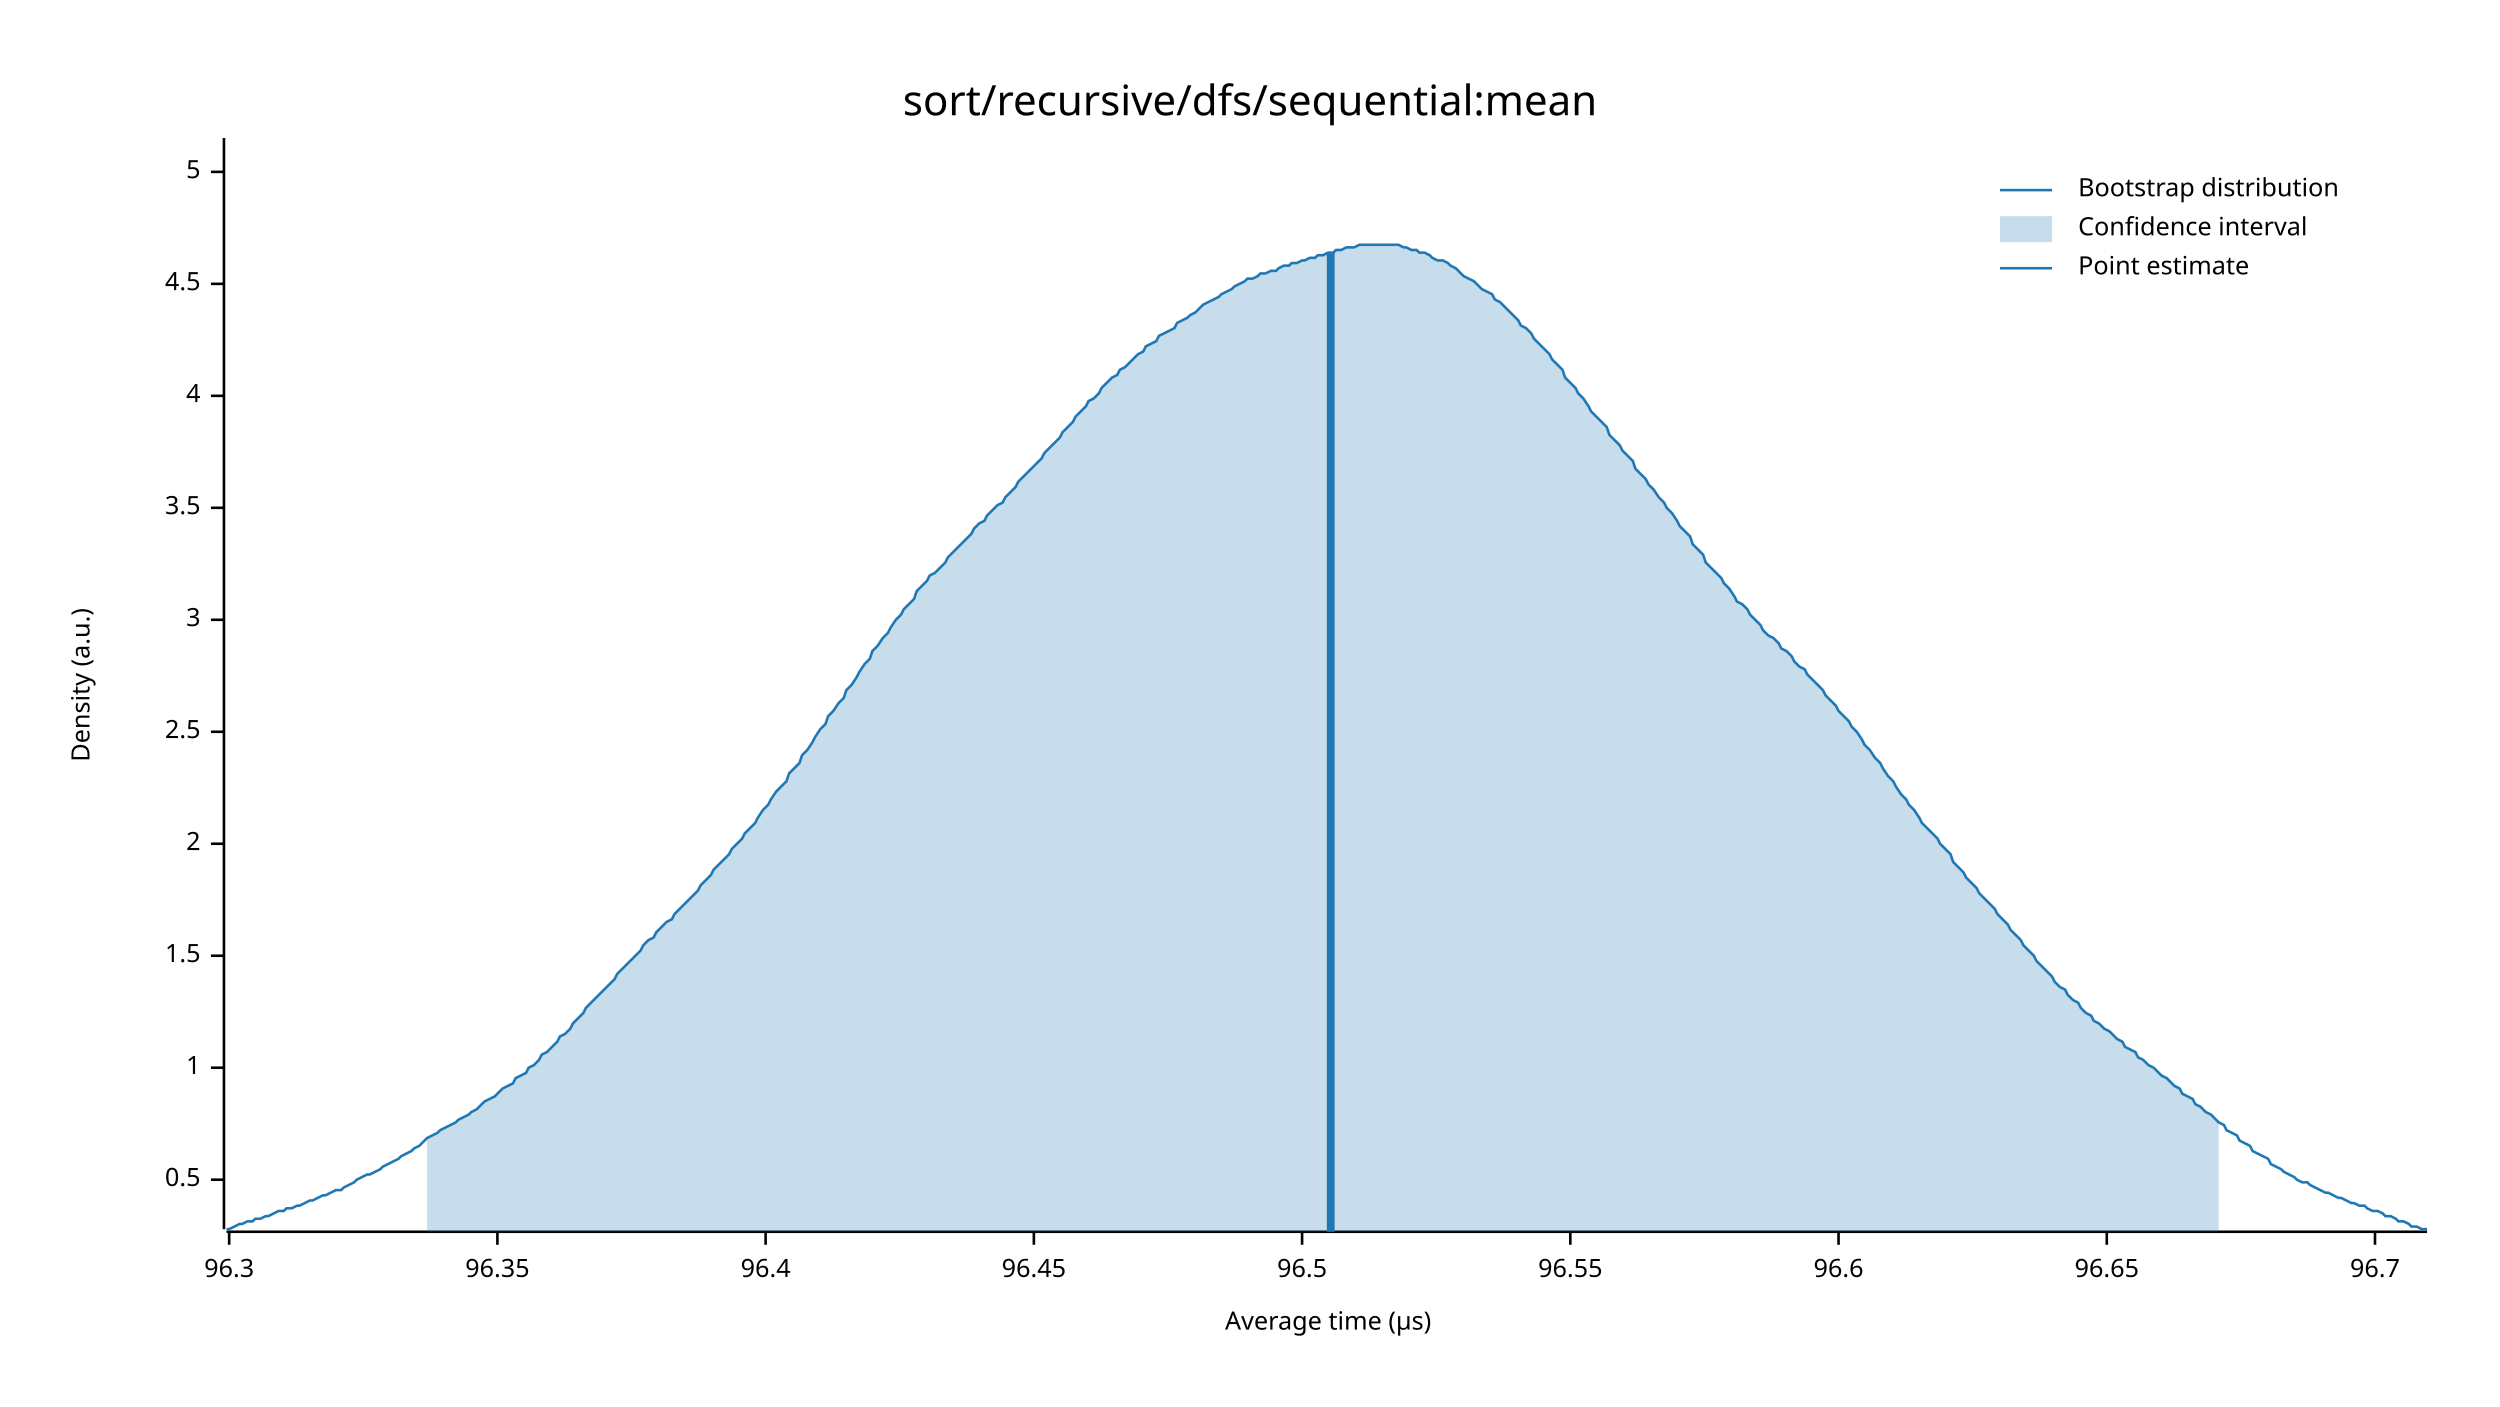
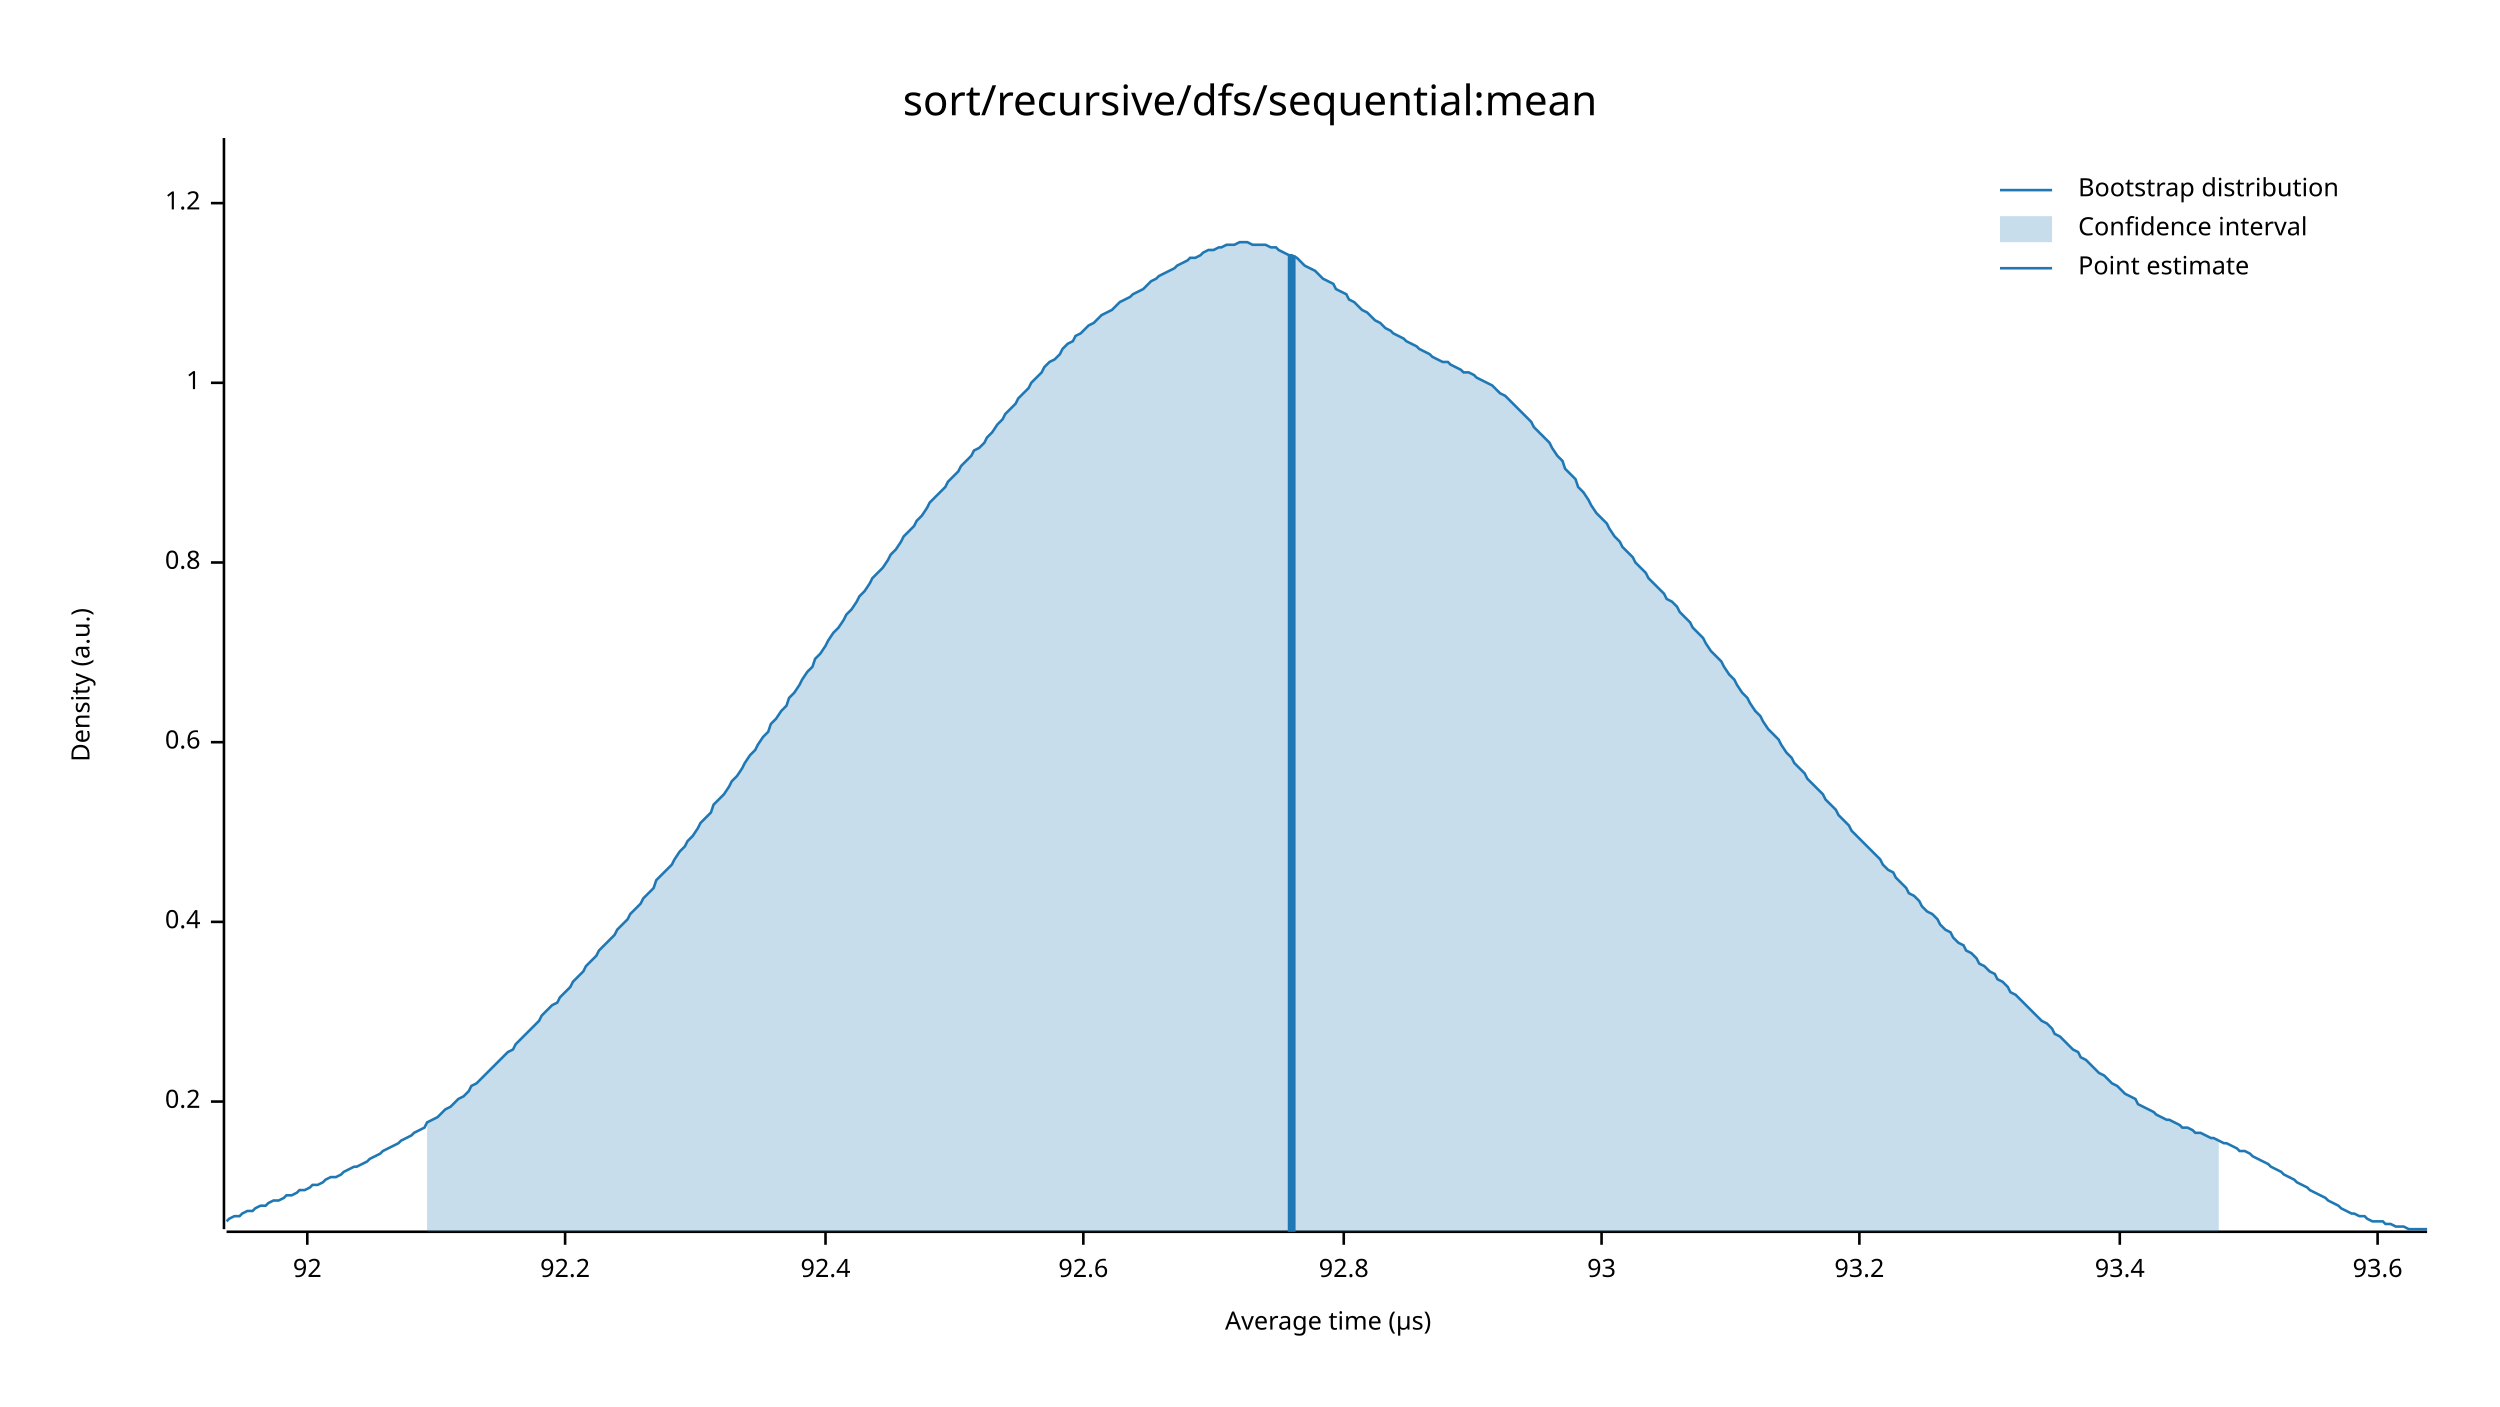
<svg xmlns="http://www.w3.org/2000/svg" width="960" height="540" viewBox="0 0 960 540">
  <text x="480" y="32" dy="0.76em" text-anchor="middle" font-family="sans-serif" font-size="16.129" opacity="1" fill="#000000">
sort/recursive/dfs/sequential:mean
</text>
  <text x="27" y="263" dy="0.76em" text-anchor="middle" font-family="sans-serif" font-size="9.677" opacity="1" fill="#000000" transform="rotate(270, 27, 263)">
Density (a.u.)
</text>
  <text x="510" y="513" dy="-0.5ex" text-anchor="middle" font-family="sans-serif" font-size="9.677" opacity="1" fill="#000000">
Average time (µs)
</text>
  <polyline fill="none" opacity="1" stroke="#000000" stroke-width="1" points="86,53 86,472 " />
-   <text x="77" y="453" dy="0.5ex" text-anchor="end" font-family="sans-serif" font-size="9.677" opacity="1" fill="#000000">
- 0.5
+   <text x="77" y="423" dy="0.5ex" text-anchor="end" font-family="sans-serif" font-size="9.677" opacity="1" fill="#000000">
+ 0.2
</text>
-   <polyline fill="none" opacity="1" stroke="#000000" stroke-width="1" points="81,453 86,453 " />
-   <text x="77" y="410" dy="0.5ex" text-anchor="end" font-family="sans-serif" font-size="9.677" opacity="1" fill="#000000">
+   <polyline fill="none" opacity="1" stroke="#000000" stroke-width="1" points="81,423 86,423 " />
+   <text x="77" y="354" dy="0.5ex" text-anchor="end" font-family="sans-serif" font-size="9.677" opacity="1" fill="#000000">
+ 0.4
+ </text>
+   <polyline fill="none" opacity="1" stroke="#000000" stroke-width="1" points="81,354 86,354 " />
+   <text x="77" y="285" dy="0.5ex" text-anchor="end" font-family="sans-serif" font-size="9.677" opacity="1" fill="#000000">
+ 0.6
+ </text>
+   <polyline fill="none" opacity="1" stroke="#000000" stroke-width="1" points="81,285 86,285 " />
+   <text x="77" y="216" dy="0.5ex" text-anchor="end" font-family="sans-serif" font-size="9.677" opacity="1" fill="#000000">
+ 0.8
+ </text>
+   <polyline fill="none" opacity="1" stroke="#000000" stroke-width="1" points="81,216 86,216 " />
+   <text x="77" y="147" dy="0.5ex" text-anchor="end" font-family="sans-serif" font-size="9.677" opacity="1" fill="#000000">
1
</text>
-   <polyline fill="none" opacity="1" stroke="#000000" stroke-width="1" points="81,410 86,410 " />
-   <text x="77" y="367" dy="0.5ex" text-anchor="end" font-family="sans-serif" font-size="9.677" opacity="1" fill="#000000">
- 1.5
+   <polyline fill="none" opacity="1" stroke="#000000" stroke-width="1" points="81,147 86,147 " />
+   <text x="77" y="78" dy="0.5ex" text-anchor="end" font-family="sans-serif" font-size="9.677" opacity="1" fill="#000000">
+ 1.2
</text>
-   <polyline fill="none" opacity="1" stroke="#000000" stroke-width="1" points="81,367 86,367 " />
-   <text x="77" y="324" dy="0.5ex" text-anchor="end" font-family="sans-serif" font-size="9.677" opacity="1" fill="#000000">
- 2
+   <polyline fill="none" opacity="1" stroke="#000000" stroke-width="1" points="81,78 86,78 " />
+   <polyline fill="none" opacity="1" stroke="#000000" stroke-width="1" points="87,473 932,473 " />
+   <text x="118" y="483" dy="0.76em" text-anchor="middle" font-family="sans-serif" font-size="9.677" opacity="1" fill="#000000">
+ 92
</text>
-   <polyline fill="none" opacity="1" stroke="#000000" stroke-width="1" points="81,324 86,324 " />
-   <text x="77" y="281" dy="0.5ex" text-anchor="end" font-family="sans-serif" font-size="9.677" opacity="1" fill="#000000">
- 2.5
+   <polyline fill="none" opacity="1" stroke="#000000" stroke-width="1" points="118,473 118,478 " />
+   <text x="217" y="483" dy="0.76em" text-anchor="middle" font-family="sans-serif" font-size="9.677" opacity="1" fill="#000000">
+ 92.2
</text>
-   <polyline fill="none" opacity="1" stroke="#000000" stroke-width="1" points="81,281 86,281 " />
-   <text x="77" y="238" dy="0.5ex" text-anchor="end" font-family="sans-serif" font-size="9.677" opacity="1" fill="#000000">
- 3
+   <polyline fill="none" opacity="1" stroke="#000000" stroke-width="1" points="217,473 217,478 " />
+   <text x="317" y="483" dy="0.76em" text-anchor="middle" font-family="sans-serif" font-size="9.677" opacity="1" fill="#000000">
+ 92.4
</text>
-   <polyline fill="none" opacity="1" stroke="#000000" stroke-width="1" points="81,238 86,238 " />
-   <text x="77" y="195" dy="0.5ex" text-anchor="end" font-family="sans-serif" font-size="9.677" opacity="1" fill="#000000">
- 3.5
+   <polyline fill="none" opacity="1" stroke="#000000" stroke-width="1" points="317,473 317,478 " />
+   <text x="416" y="483" dy="0.76em" text-anchor="middle" font-family="sans-serif" font-size="9.677" opacity="1" fill="#000000">
+ 92.6
</text>
-   <polyline fill="none" opacity="1" stroke="#000000" stroke-width="1" points="81,195 86,195 " />
-   <text x="77" y="152" dy="0.5ex" text-anchor="end" font-family="sans-serif" font-size="9.677" opacity="1" fill="#000000">
- 4
+   <polyline fill="none" opacity="1" stroke="#000000" stroke-width="1" points="416,473 416,478 " />
+   <text x="516" y="483" dy="0.76em" text-anchor="middle" font-family="sans-serif" font-size="9.677" opacity="1" fill="#000000">
+ 92.8
</text>
-   <polyline fill="none" opacity="1" stroke="#000000" stroke-width="1" points="81,152 86,152 " />
-   <text x="77" y="109" dy="0.5ex" text-anchor="end" font-family="sans-serif" font-size="9.677" opacity="1" fill="#000000">
- 4.5
+   <polyline fill="none" opacity="1" stroke="#000000" stroke-width="1" points="516,473 516,478 " />
+   <text x="615" y="483" dy="0.76em" text-anchor="middle" font-family="sans-serif" font-size="9.677" opacity="1" fill="#000000">
+ 93
</text>
-   <polyline fill="none" opacity="1" stroke="#000000" stroke-width="1" points="81,109 86,109 " />
-   <text x="77" y="66" dy="0.5ex" text-anchor="end" font-family="sans-serif" font-size="9.677" opacity="1" fill="#000000">
- 5
+   <polyline fill="none" opacity="1" stroke="#000000" stroke-width="1" points="615,473 615,478 " />
+   <text x="714" y="483" dy="0.76em" text-anchor="middle" font-family="sans-serif" font-size="9.677" opacity="1" fill="#000000">
+ 93.2
</text>
-   <polyline fill="none" opacity="1" stroke="#000000" stroke-width="1" points="81,66 86,66 " />
-   <polyline fill="none" opacity="1" stroke="#000000" stroke-width="1" points="87,473 932,473 " />
-   <text x="88" y="483" dy="0.76em" text-anchor="middle" font-family="sans-serif" font-size="9.677" opacity="1" fill="#000000">
- 96.3
+   <polyline fill="none" opacity="1" stroke="#000000" stroke-width="1" points="714,473 714,478 " />
+   <text x="814" y="483" dy="0.76em" text-anchor="middle" font-family="sans-serif" font-size="9.677" opacity="1" fill="#000000">
+ 93.4
</text>
-   <polyline fill="none" opacity="1" stroke="#000000" stroke-width="1" points="88,473 88,478 " />
-   <text x="191" y="483" dy="0.76em" text-anchor="middle" font-family="sans-serif" font-size="9.677" opacity="1" fill="#000000">
- 96.35
+   <polyline fill="none" opacity="1" stroke="#000000" stroke-width="1" points="814,473 814,478 " />
+   <text x="913" y="483" dy="0.76em" text-anchor="middle" font-family="sans-serif" font-size="9.677" opacity="1" fill="#000000">
+ 93.6
</text>
-   <polyline fill="none" opacity="1" stroke="#000000" stroke-width="1" points="191,473 191,478 " />
-   <text x="294" y="483" dy="0.76em" text-anchor="middle" font-family="sans-serif" font-size="9.677" opacity="1" fill="#000000">
- 96.4
- </text>
-   <polyline fill="none" opacity="1" stroke="#000000" stroke-width="1" points="294,473 294,478 " />
-   <text x="397" y="483" dy="0.76em" text-anchor="middle" font-family="sans-serif" font-size="9.677" opacity="1" fill="#000000">
- 96.45
- </text>
-   <polyline fill="none" opacity="1" stroke="#000000" stroke-width="1" points="397,473 397,478 " />
-   <text x="500" y="483" dy="0.76em" text-anchor="middle" font-family="sans-serif" font-size="9.677" opacity="1" fill="#000000">
- 96.5
- </text>
-   <polyline fill="none" opacity="1" stroke="#000000" stroke-width="1" points="500,473 500,478 " />
-   <text x="603" y="483" dy="0.76em" text-anchor="middle" font-family="sans-serif" font-size="9.677" opacity="1" fill="#000000">
- 96.55
- </text>
-   <polyline fill="none" opacity="1" stroke="#000000" stroke-width="1" points="603,473 603,478 " />
-   <text x="706" y="483" dy="0.76em" text-anchor="middle" font-family="sans-serif" font-size="9.677" opacity="1" fill="#000000">
- 96.6
- </text>
-   <polyline fill="none" opacity="1" stroke="#000000" stroke-width="1" points="706,473 706,478 " />
-   <text x="809" y="483" dy="0.76em" text-anchor="middle" font-family="sans-serif" font-size="9.677" opacity="1" fill="#000000">
- 96.65
- </text>
-   <polyline fill="none" opacity="1" stroke="#000000" stroke-width="1" points="809,473 809,478 " />
-   <text x="912" y="483" dy="0.76em" text-anchor="middle" font-family="sans-serif" font-size="9.677" opacity="1" fill="#000000">
- 96.7
- </text>
-   <polyline fill="none" opacity="1" stroke="#000000" stroke-width="1" points="912,473 912,478 " />
-   <polyline fill="none" opacity="1" stroke="#1F78B4" stroke-width="1" points="87,472 88,472 90,471 92,470 93,470 95,469 97,469 98,468 100,468 102,467 103,467 105,466 107,465 109,465 110,464 112,464 114,463 115,463 117,462 119,461 120,461 122,460 124,459 125,459 127,458 129,457 131,457 132,456 134,455 136,454 137,453 139,452 141,451 142,451 144,450 146,449 147,448 149,447 151,446 153,445 154,444 156,443 158,442 159,441 161,440 163,438 164,437 166,436 168,435 169,434 171,433 173,432 175,431 176,430 178,429 180,428 181,427 183,426 185,424 186,423 188,422 190,421 191,420 193,418 195,417 197,416 198,414 200,413 202,412 203,410 205,409 207,407 208,405 210,404 212,402 214,400 215,398 217,397 219,395 220,393 222,391 224,389 225,387 227,385 229,383 230,382 232,380 234,378 236,376 237,374 239,372 241,370 242,369 244,367 246,365 247,363 249,361 251,360 252,358 254,356 256,354 258,353 259,351 261,349 263,347 264,346 266,344 268,342 269,340 271,338 273,336 274,334 276,332 278,330 280,328 281,326 283,324 285,322 286,320 288,318 290,316 291,314 293,311 295,309 296,307 298,304 300,302 302,300 303,297 305,295 307,293 308,290 310,288 312,285 313,283 315,280 317,278 318,275 320,273 322,270 324,268 325,265 327,263 329,260 330,258 332,255 334,253 335,250 337,248 339,245 341,243 342,241 344,238 346,236 347,234 349,232 351,230 352,227 354,225 356,223 357,221 359,220 361,218 363,216 364,214 366,212 368,210 369,209 371,207 373,205 374,203 376,201 378,200 379,198 381,196 383,194 385,193 386,191 388,189 390,187 391,185 393,183 395,181 396,180 398,178 400,176 401,174 403,172 405,170 407,168 408,166 410,164 412,162 413,160 415,158 417,156 418,154 420,153 422,151 423,149 425,147 427,145 429,144 430,142 432,141 434,139 435,138 437,136 439,135 440,133 442,132 444,131 445,129 447,128 449,127 451,126 452,124 454,123 456,122 457,121 459,120 461,118 462,117 464,116 466,115 468,114 469,113 471,112 473,111 474,110 476,109 478,108 479,107 481,107 483,106 484,105 486,105 488,104 490,104 491,103 493,102 495,102 496,101 498,101 500,100 501,100 503,99 505,99 506,98 508,98 510,97 512,97 513,96 515,96 517,95 518,95 520,95 522,94 523,94 525,94 527,94 528,94 530,94 532,94 534,94 535,94 537,94 539,95 540,95 542,96 544,96 545,97 547,97 549,98 550,99 552,100 554,100 556,101 557,102 559,103 561,105 562,106 564,107 566,108 567,109 569,111 571,112 573,113 574,115 576,116 578,118 579,119 581,121 583,123 584,125 586,126 588,128 589,130 591,132 593,134 595,136 596,138 598,140 600,142 601,145 603,147 605,149 606,151 608,153 610,156 611,158 613,160 615,162 617,164 618,167 620,169 622,171 623,173 625,175 627,177 628,180 630,182 632,184 633,186 635,188 637,191 639,193 640,195 642,197 644,200 645,202 647,204 649,206 650,209 652,211 654,213 655,216 657,218 659,220 661,222 662,224 664,226 666,229 667,231 669,232 671,234 672,236 674,238 676,240 677,242 679,244 681,245 683,247 684,249 686,250 688,252 689,254 691,256 693,257 694,259 696,261 698,263 700,265 701,267 703,269 705,271 706,273 708,275 710,277 711,279 713,281 715,284 716,286 718,288 720,291 722,293 723,295 725,298 727,300 728,302 730,305 732,307 733,309 735,311 737,314 738,316 740,318 742,320 744,322 745,324 747,326 749,328 750,331 752,333 754,335 755,337 757,339 759,341 760,343 762,345 764,347 766,349 767,351 769,353 771,355 772,357 774,359 776,361 777,363 779,365 781,367 782,369 784,371 786,373 788,375 789,377 791,379 793,380 794,382 796,384 798,385 799,387 801,389 803,390 804,392 806,393 808,395 810,396 811,397 813,399 815,400 816,402 818,403 820,404 821,406 823,407 825,409 827,410 828,411 830,413 832,414 833,415 835,417 837,418 838,420 840,421 842,422 843,424 845,425 847,427 849,428 850,429 852,431 854,432 855,434 857,435 859,436 860,438 862,439 864,440 865,442 867,443 869,444 871,445 872,447 874,448 876,449 877,450 879,451 881,452 882,453 884,454 886,454 887,455 889,456 891,457 893,458 894,458 896,459 898,460 899,460 901,461 903,462 904,462 906,463 908,463 909,464 911,465 913,465 915,466 916,467 918,467 920,468 921,469 923,469 925,470 926,471 928,471 930,472 932,472 " />
-   <polygon opacity="0.25" fill="#1F78B4" points="164,437 166,436 168,435 169,434 171,433 173,432 175,431 176,430 178,429 180,428 181,427 183,426 185,424 186,423 188,422 190,421 191,420 193,418 195,417 197,416 198,414 200,413 202,412 203,410 205,409 207,407 208,405 210,404 212,402 214,400 215,398 217,397 219,395 220,393 222,391 224,389 225,387 227,385 229,383 230,382 232,380 234,378 236,376 237,374 239,372 241,370 242,369 244,367 246,365 247,363 249,361 251,360 252,358 254,356 256,354 258,353 259,351 261,349 263,347 264,346 266,344 268,342 269,340 271,338 273,336 274,334 276,332 278,330 280,328 281,326 283,324 285,322 286,320 288,318 290,316 291,314 293,311 295,309 296,307 298,304 300,302 302,300 303,297 305,295 307,293 308,290 310,288 312,285 313,283 315,280 317,278 318,275 320,273 322,270 324,268 325,265 327,263 329,260 330,258 332,255 334,253 335,250 337,248 339,245 341,243 342,241 344,238 346,236 347,234 349,232 351,230 352,227 354,225 356,223 357,221 359,220 361,218 363,216 364,214 366,212 368,210 369,209 371,207 373,205 374,203 376,201 378,200 379,198 381,196 383,194 385,193 386,191 388,189 390,187 391,185 393,183 395,181 396,180 398,178 400,176 401,174 403,172 405,170 407,168 408,166 410,164 412,162 413,160 415,158 417,156 418,154 420,153 422,151 423,149 425,147 427,145 429,144 430,142 432,141 434,139 435,138 437,136 439,135 440,133 442,132 444,131 445,129 447,128 449,127 451,126 452,124 454,123 456,122 457,121 459,120 461,118 462,117 464,116 466,115 468,114 469,113 471,112 473,111 474,110 476,109 478,108 479,107 481,107 483,106 484,105 486,105 488,104 490,104 491,103 493,102 495,102 496,101 498,101 500,100 501,100 503,99 505,99 506,98 508,98 510,97 512,97 513,96 515,96 517,95 518,95 520,95 522,94 523,94 525,94 527,94 528,94 530,94 532,94 534,94 535,94 537,94 539,95 540,95 542,96 544,96 545,97 547,97 549,98 550,99 552,100 554,100 556,101 557,102 559,103 561,105 562,106 564,107 566,108 567,109 569,111 571,112 573,113 574,115 576,116 578,118 579,119 581,121 583,123 584,125 586,126 588,128 589,130 591,132 593,134 595,136 596,138 598,140 600,142 601,145 603,147 605,149 606,151 608,153 610,156 611,158 613,160 615,162 617,164 618,167 620,169 622,171 623,173 625,175 627,177 628,180 630,182 632,184 633,186 635,188 637,191 639,193 640,195 642,197 644,200 645,202 647,204 649,206 650,209 652,211 654,213 655,216 657,218 659,220 661,222 662,224 664,226 666,229 667,231 669,232 671,234 672,236 674,238 676,240 677,242 679,244 681,245 683,247 684,249 686,250 688,252 689,254 691,256 693,257 694,259 696,261 698,263 700,265 701,267 703,269 705,271 706,273 708,275 710,277 711,279 713,281 715,284 716,286 718,288 720,291 722,293 723,295 725,298 727,300 728,302 730,305 732,307 733,309 735,311 737,314 738,316 740,318 742,320 744,322 745,324 747,326 749,328 750,331 752,333 754,335 755,337 757,339 759,341 760,343 762,345 764,347 766,349 767,351 769,353 771,355 772,357 774,359 776,361 777,363 779,365 781,367 782,369 784,371 786,373 788,375 789,377 791,379 793,380 794,382 796,384 798,385 799,387 801,389 803,390 804,392 806,393 808,395 810,396 811,397 813,399 815,400 816,402 818,403 820,404 821,406 823,407 825,409 827,410 828,411 830,413 832,414 833,415 835,417 837,418 838,420 840,421 842,422 843,424 845,425 847,427 849,428 850,429 852,431 852,473 164,473 " />
-   <polyline fill="none" opacity="1" stroke="#1F78B4" stroke-width="3" points="511,473 511,97 " />
+   <polyline fill="none" opacity="1" stroke="#000000" stroke-width="1" points="913,473 913,478 " />
+   <polyline fill="none" opacity="1" stroke="#1F78B4" stroke-width="1" points="87,469 88,468 90,467 92,467 93,466 95,465 97,465 98,464 100,463 102,463 103,462 105,461 107,461 109,460 110,459 112,459 114,458 115,457 117,457 119,456 120,455 122,455 124,454 125,453 127,452 129,452 131,451 132,450 134,449 136,448 137,448 139,447 141,446 142,445 144,444 146,443 147,442 149,441 151,440 153,439 154,438 156,437 158,436 159,435 161,434 163,433 164,431 166,430 168,429 169,428 171,426 173,425 175,423 176,422 178,421 180,419 181,417 183,416 185,414 186,413 188,411 190,409 191,408 193,406 195,404 197,403 198,401 200,399 202,397 203,396 205,394 207,392 208,390 210,388 212,386 214,385 215,383 217,381 219,379 220,377 222,375 224,373 225,371 227,369 229,367 230,365 232,363 234,361 236,359 237,357 239,355 241,353 242,351 244,349 246,347 247,345 249,343 251,341 252,338 254,336 256,334 258,332 259,330 261,327 263,325 264,323 266,321 268,318 269,316 271,314 273,312 274,309 276,307 278,305 280,302 281,300 283,298 285,295 286,293 288,290 290,288 291,286 293,283 295,281 296,278 298,276 300,273 302,271 303,268 305,266 307,263 308,261 310,258 312,256 313,253 315,251 317,248 318,246 320,243 322,241 324,238 325,236 327,234 329,231 330,229 332,227 334,224 335,222 337,220 339,218 341,215 342,213 344,211 346,208 347,206 349,204 351,202 352,200 354,198 356,195 357,193 359,191 361,189 363,187 364,185 366,183 368,181 369,179 371,177 373,175 374,173 376,172 378,170 379,168 381,166 383,163 385,161 386,159 388,157 390,155 391,153 393,151 395,149 396,147 398,145 400,143 401,141 403,139 405,138 407,136 408,134 410,132 412,131 413,129 415,128 417,126 418,125 420,124 422,122 423,121 425,120 427,119 429,117 430,116 432,115 434,114 435,113 437,112 439,111 440,110 442,108 444,107 445,106 447,105 449,104 451,103 452,102 454,101 456,100 457,99 459,99 461,98 462,97 464,96 466,96 468,95 469,95 471,94 473,94 474,94 476,93 478,93 479,93 481,94 483,94 484,94 486,94 488,95 490,95 491,96 493,97 495,98 496,98 498,99 500,101 501,102 503,103 505,104 506,105 508,107 510,108 512,109 513,111 515,112 517,113 518,115 520,116 522,118 523,119 525,120 527,122 528,123 530,124 532,126 534,127 535,128 537,129 539,130 540,131 542,132 544,133 545,134 547,135 549,136 550,137 552,138 554,139 556,139 557,140 559,141 561,142 562,143 564,143 566,144 567,145 569,146 571,147 573,148 574,149 576,151 578,152 579,153 581,155 583,157 584,158 586,160 588,162 589,164 591,166 593,168 595,170 596,172 598,175 600,177 601,180 603,182 605,184 606,187 608,189 610,192 611,194 613,197 615,199 617,201 618,203 620,206 622,208 623,210 625,212 627,214 628,216 630,218 632,220 633,222 635,224 637,226 639,228 640,230 642,231 644,233 645,235 647,237 649,239 650,241 652,243 654,245 655,247 657,250 659,252 661,254 662,256 664,259 666,261 667,263 669,266 671,268 672,270 674,273 676,275 677,277 679,280 681,282 683,284 684,286 686,289 688,291 689,293 691,295 693,297 694,299 696,301 698,303 700,305 701,307 703,309 705,311 706,313 708,315 710,317 711,319 713,321 715,323 716,324 718,326 720,328 722,330 723,332 725,334 727,335 728,337 730,339 732,341 733,343 735,344 737,346 738,348 740,350 742,351 744,353 745,355 747,357 749,358 750,360 752,362 754,363 755,365 757,366 759,368 760,370 762,371 764,373 766,374 767,376 769,377 771,379 772,381 774,382 776,384 777,385 779,387 781,389 782,390 784,392 786,393 788,395 789,397 791,398 793,400 794,401 796,403 798,404 799,406 801,407 803,409 804,410 806,412 808,413 810,415 811,416 813,417 815,419 816,420 818,421 820,422 821,424 823,425 825,426 827,427 828,428 830,429 832,430 833,430 835,431 837,432 838,433 840,433 842,434 843,435 845,435 847,436 849,437 850,437 852,438 854,439 855,439 857,440 859,441 860,442 862,442 864,443 865,444 867,445 869,446 871,447 872,448 874,449 876,450 877,451 879,452 881,453 882,454 884,455 886,456 887,457 889,458 891,459 893,460 894,461 896,462 898,463 899,464 901,465 903,466 904,466 906,467 908,467 909,468 911,469 913,469 915,469 916,470 918,470 920,471 921,471 923,471 925,472 926,472 928,472 930,472 932,472 " />
+   <polygon opacity="0.25" fill="#1F78B4" points="164,431 166,430 168,429 169,428 171,426 173,425 175,423 176,422 178,421 180,419 181,417 183,416 185,414 186,413 188,411 190,409 191,408 193,406 195,404 197,403 198,401 200,399 202,397 203,396 205,394 207,392 208,390 210,388 212,386 214,385 215,383 217,381 219,379 220,377 222,375 224,373 225,371 227,369 229,367 230,365 232,363 234,361 236,359 237,357 239,355 241,353 242,351 244,349 246,347 247,345 249,343 251,341 252,338 254,336 256,334 258,332 259,330 261,327 263,325 264,323 266,321 268,318 269,316 271,314 273,312 274,309 276,307 278,305 280,302 281,300 283,298 285,295 286,293 288,290 290,288 291,286 293,283 295,281 296,278 298,276 300,273 302,271 303,268 305,266 307,263 308,261 310,258 312,256 313,253 315,251 317,248 318,246 320,243 322,241 324,238 325,236 327,234 329,231 330,229 332,227 334,224 335,222 337,220 339,218 341,215 342,213 344,211 346,208 347,206 349,204 351,202 352,200 354,198 356,195 357,193 359,191 361,189 363,187 364,185 366,183 368,181 369,179 371,177 373,175 374,173 376,172 378,170 379,168 381,166 383,163 385,161 386,159 388,157 390,155 391,153 393,151 395,149 396,147 398,145 400,143 401,141 403,139 405,138 407,136 408,134 410,132 412,131 413,129 415,128 417,126 418,125 420,124 422,122 423,121 425,120 427,119 429,117 430,116 432,115 434,114 435,113 437,112 439,111 440,110 442,108 444,107 445,106 447,105 449,104 451,103 452,102 454,101 456,100 457,99 459,99 461,98 462,97 464,96 466,96 468,95 469,95 471,94 473,94 474,94 476,93 478,93 479,93 481,94 483,94 484,94 486,94 488,95 490,95 491,96 493,97 495,98 496,98 498,99 500,101 501,102 503,103 505,104 506,105 508,107 510,108 512,109 513,111 515,112 517,113 518,115 520,116 522,118 523,119 525,120 527,122 528,123 530,124 532,126 534,127 535,128 537,129 539,130 540,131 542,132 544,133 545,134 547,135 549,136 550,137 552,138 554,139 556,139 557,140 559,141 561,142 562,143 564,143 566,144 567,145 569,146 571,147 573,148 574,149 576,151 578,152 579,153 581,155 583,157 584,158 586,160 588,162 589,164 591,166 593,168 595,170 596,172 598,175 600,177 601,180 603,182 605,184 606,187 608,189 610,192 611,194 613,197 615,199 617,201 618,203 620,206 622,208 623,210 625,212 627,214 628,216 630,218 632,220 633,222 635,224 637,226 639,228 640,230 642,231 644,233 645,235 647,237 649,239 650,241 652,243 654,245 655,247 657,250 659,252 661,254 662,256 664,259 666,261 667,263 669,266 671,268 672,270 674,273 676,275 677,277 679,280 681,282 683,284 684,286 686,289 688,291 689,293 691,295 693,297 694,299 696,301 698,303 700,305 701,307 703,309 705,311 706,313 708,315 710,317 711,319 713,321 715,323 716,324 718,326 720,328 722,330 723,332 725,334 727,335 728,337 730,339 732,341 733,343 735,344 737,346 738,348 740,350 742,351 744,353 745,355 747,357 749,358 750,360 752,362 754,363 755,365 757,366 759,368 760,370 762,371 764,373 766,374 767,376 769,377 771,379 772,381 774,382 776,384 777,385 779,387 781,389 782,390 784,392 786,393 788,395 789,397 791,398 793,400 794,401 796,403 798,404 799,406 801,407 803,409 804,410 806,412 808,413 810,415 811,416 813,417 815,419 816,420 818,421 820,422 821,424 823,425 825,426 827,427 828,428 830,429 832,430 833,430 835,431 837,432 838,433 840,433 842,434 843,435 845,435 847,436 849,437 850,437 852,438 852,473 164,473 " />
+   <polyline fill="none" opacity="1" stroke="#1F78B4" stroke-width="3" points="496,473 496,98 " />
  <text x="798" y="68" dy="0.76em" text-anchor="start" font-family="sans-serif" font-size="9.677" opacity="1" fill="#000000">
Bootstrap distribution
</text>
  <text x="798" y="83" dy="0.76em" text-anchor="start" font-family="sans-serif" font-size="9.677" opacity="1" fill="#000000">
Confidence interval
</text>
  <text x="798" y="98" dy="0.76em" text-anchor="start" font-family="sans-serif" font-size="9.677" opacity="1" fill="#000000">
Point estimate
</text>
  <polyline fill="none" opacity="1" stroke="#1F78B4" stroke-width="1" points="768,73 788,73 " />
  <rect x="768" y="83" width="20" height="10" opacity="0.25" fill="#1F78B4" stroke="none" />
  <polyline fill="none" opacity="1" stroke="#1F78B4" stroke-width="1" points="768,103 788,103 " />
</svg>
